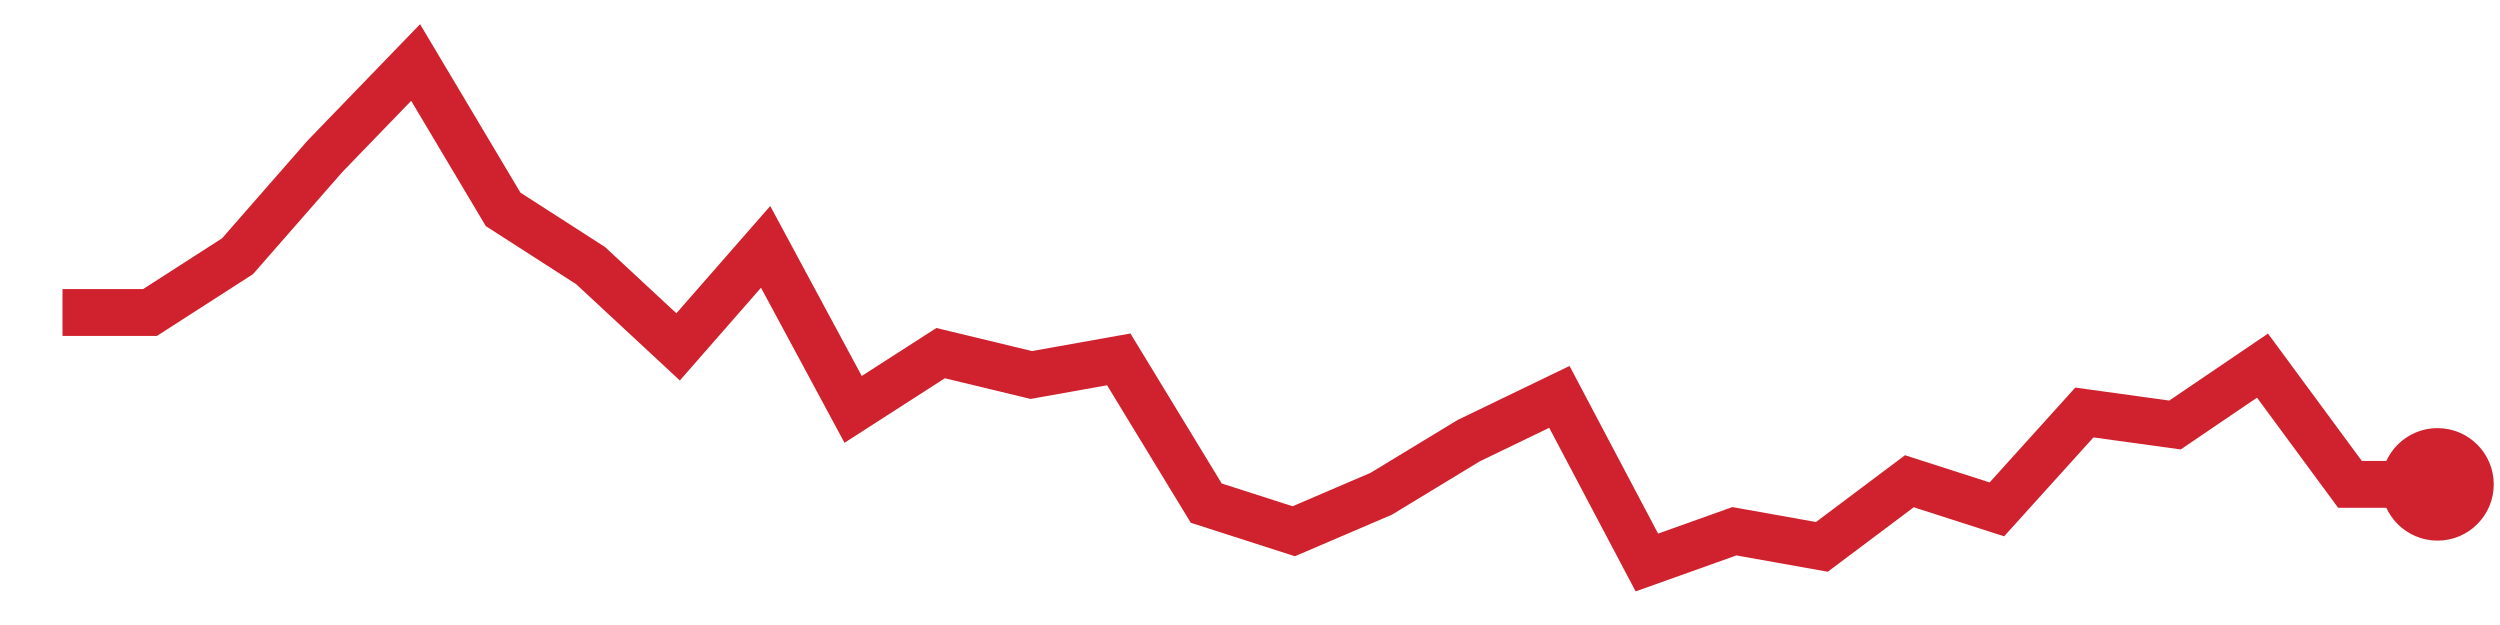
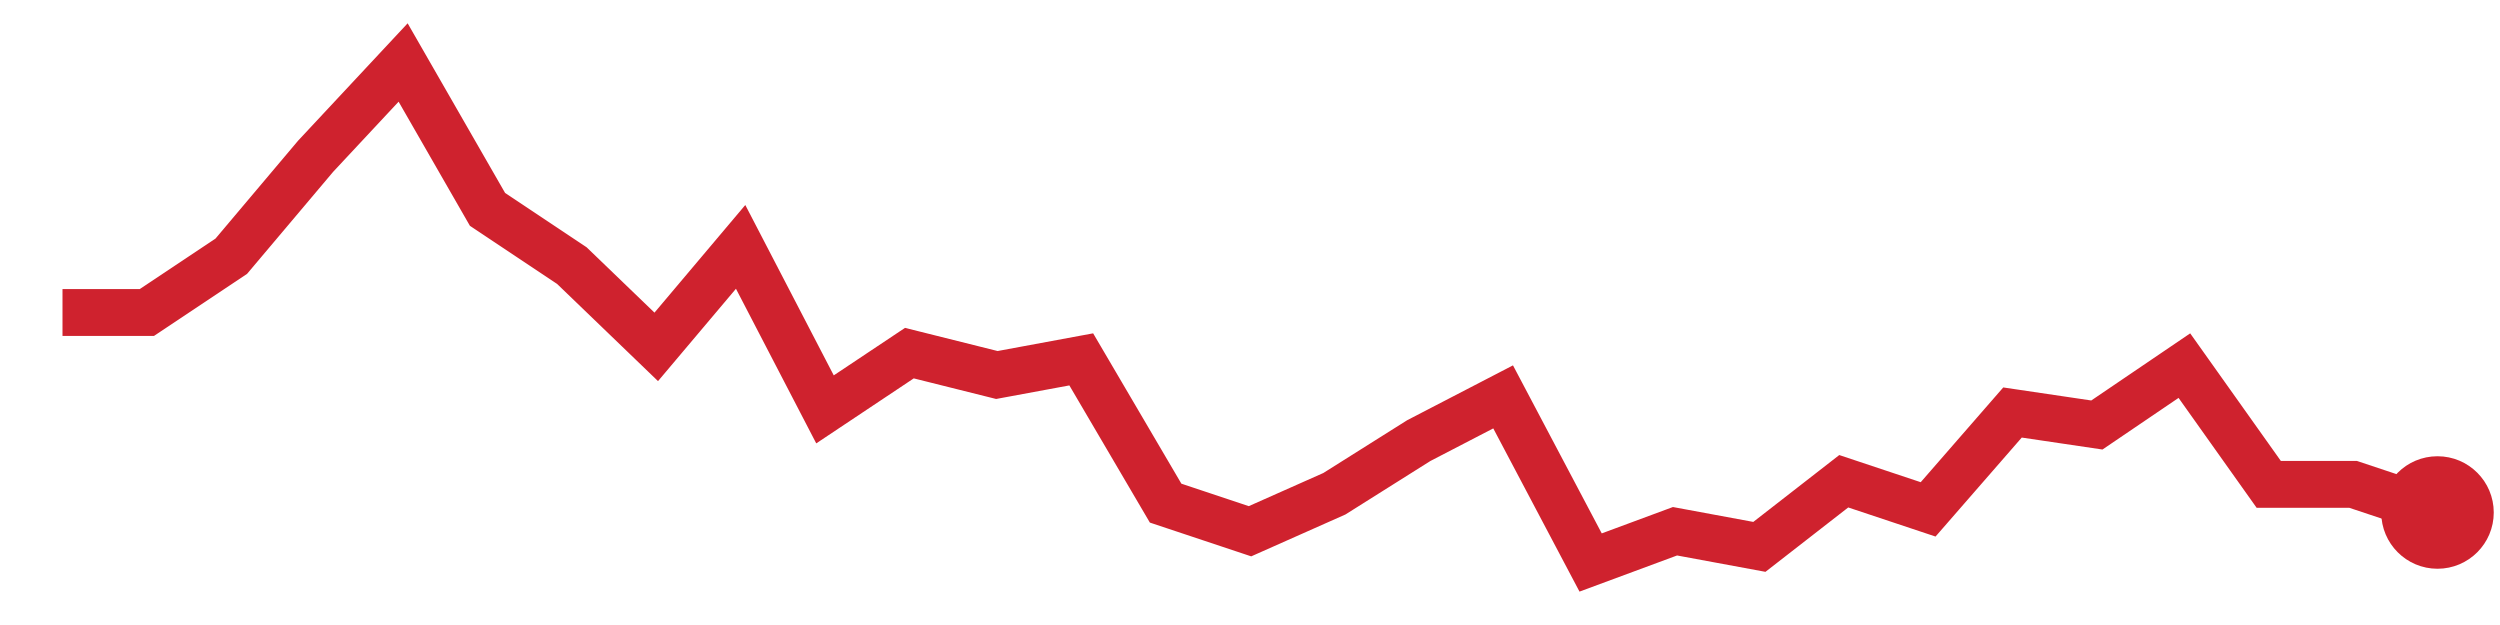
<svg xmlns="http://www.w3.org/2000/svg" viewBox="0 0 80 20" width="80" height="20" role="img" aria-label="trend">
-   <polyline points="2.0,10.0 4.8,10.0 7.6,8.2 10.4,5.0 13.3,2.0 16.1,6.7 18.9,8.5 21.7,11.1 24.5,7.9 27.3,13.1 30.1,11.3 33.0,12.0 35.8,11.5 38.6,16.1 41.4,17.0 44.2,15.8 47.0,14.1 49.9,12.7 52.7,18.0 55.5,17.0 58.3,17.5 61.1,15.4 63.9,16.3 66.7,13.2 69.6,13.6 72.4,11.7 75.2,15.5 78.0,15.5" fill="none" stroke="#cf222e" stroke-width="1.5" />
-   <circle cx="78.0" cy="15.5" r="1.8" fill="#cf222e" />
+   <polyline points="2.0,10.0 4.7,10.0 7.4,8.2 10.1,5.0 12.9,2.0 15.6,6.7 18.3,8.5 21.0,11.1 23.7,7.9 26.4,13.1 29.1,11.3 31.9,12.0 34.6,11.5 37.3,16.1 40.0,17.0 42.7,15.8 45.4,14.1 48.1,12.7 50.9,18.0 53.6,17.0 56.3,17.5 59.0,15.4 61.7,16.3 64.4,13.2 67.1,13.6 69.9,11.7 72.6,15.5 75.3,15.5 78.0,16.4" fill="none" stroke="#cf222e" stroke-width="1.5" />
+   <circle cx="78.0" cy="16.4" r="1.8" fill="#cf222e" />
</svg>
